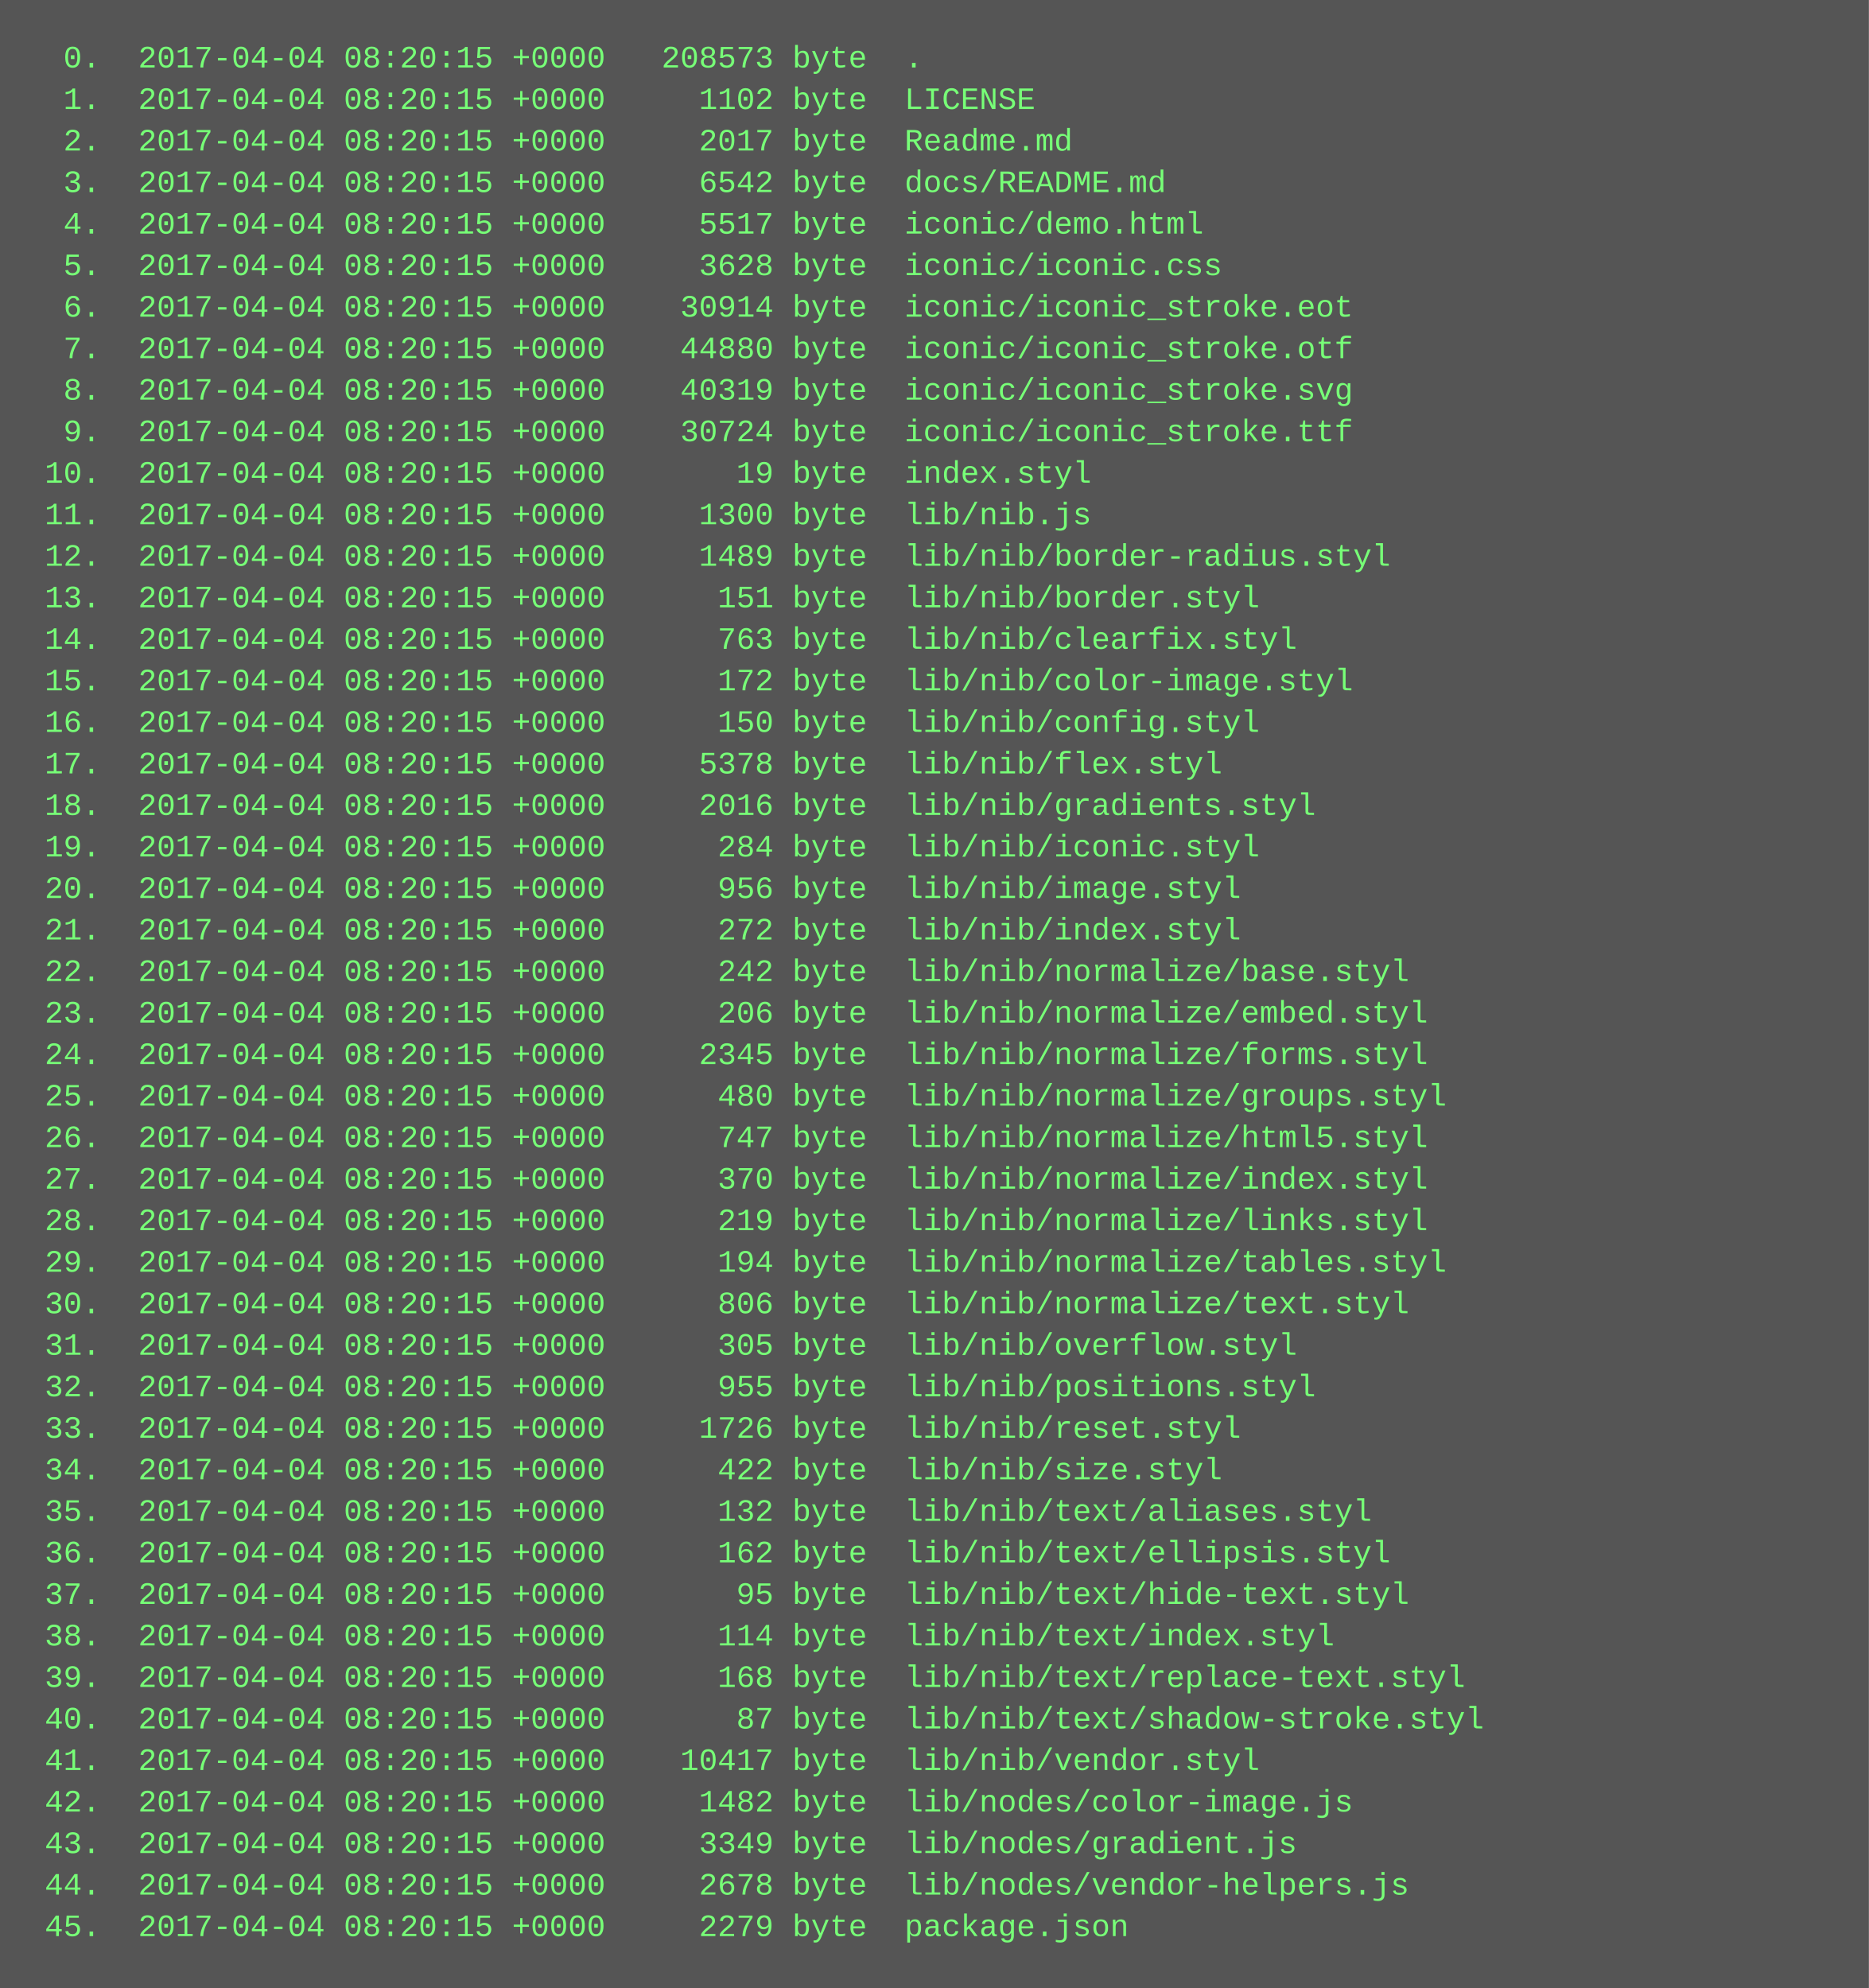
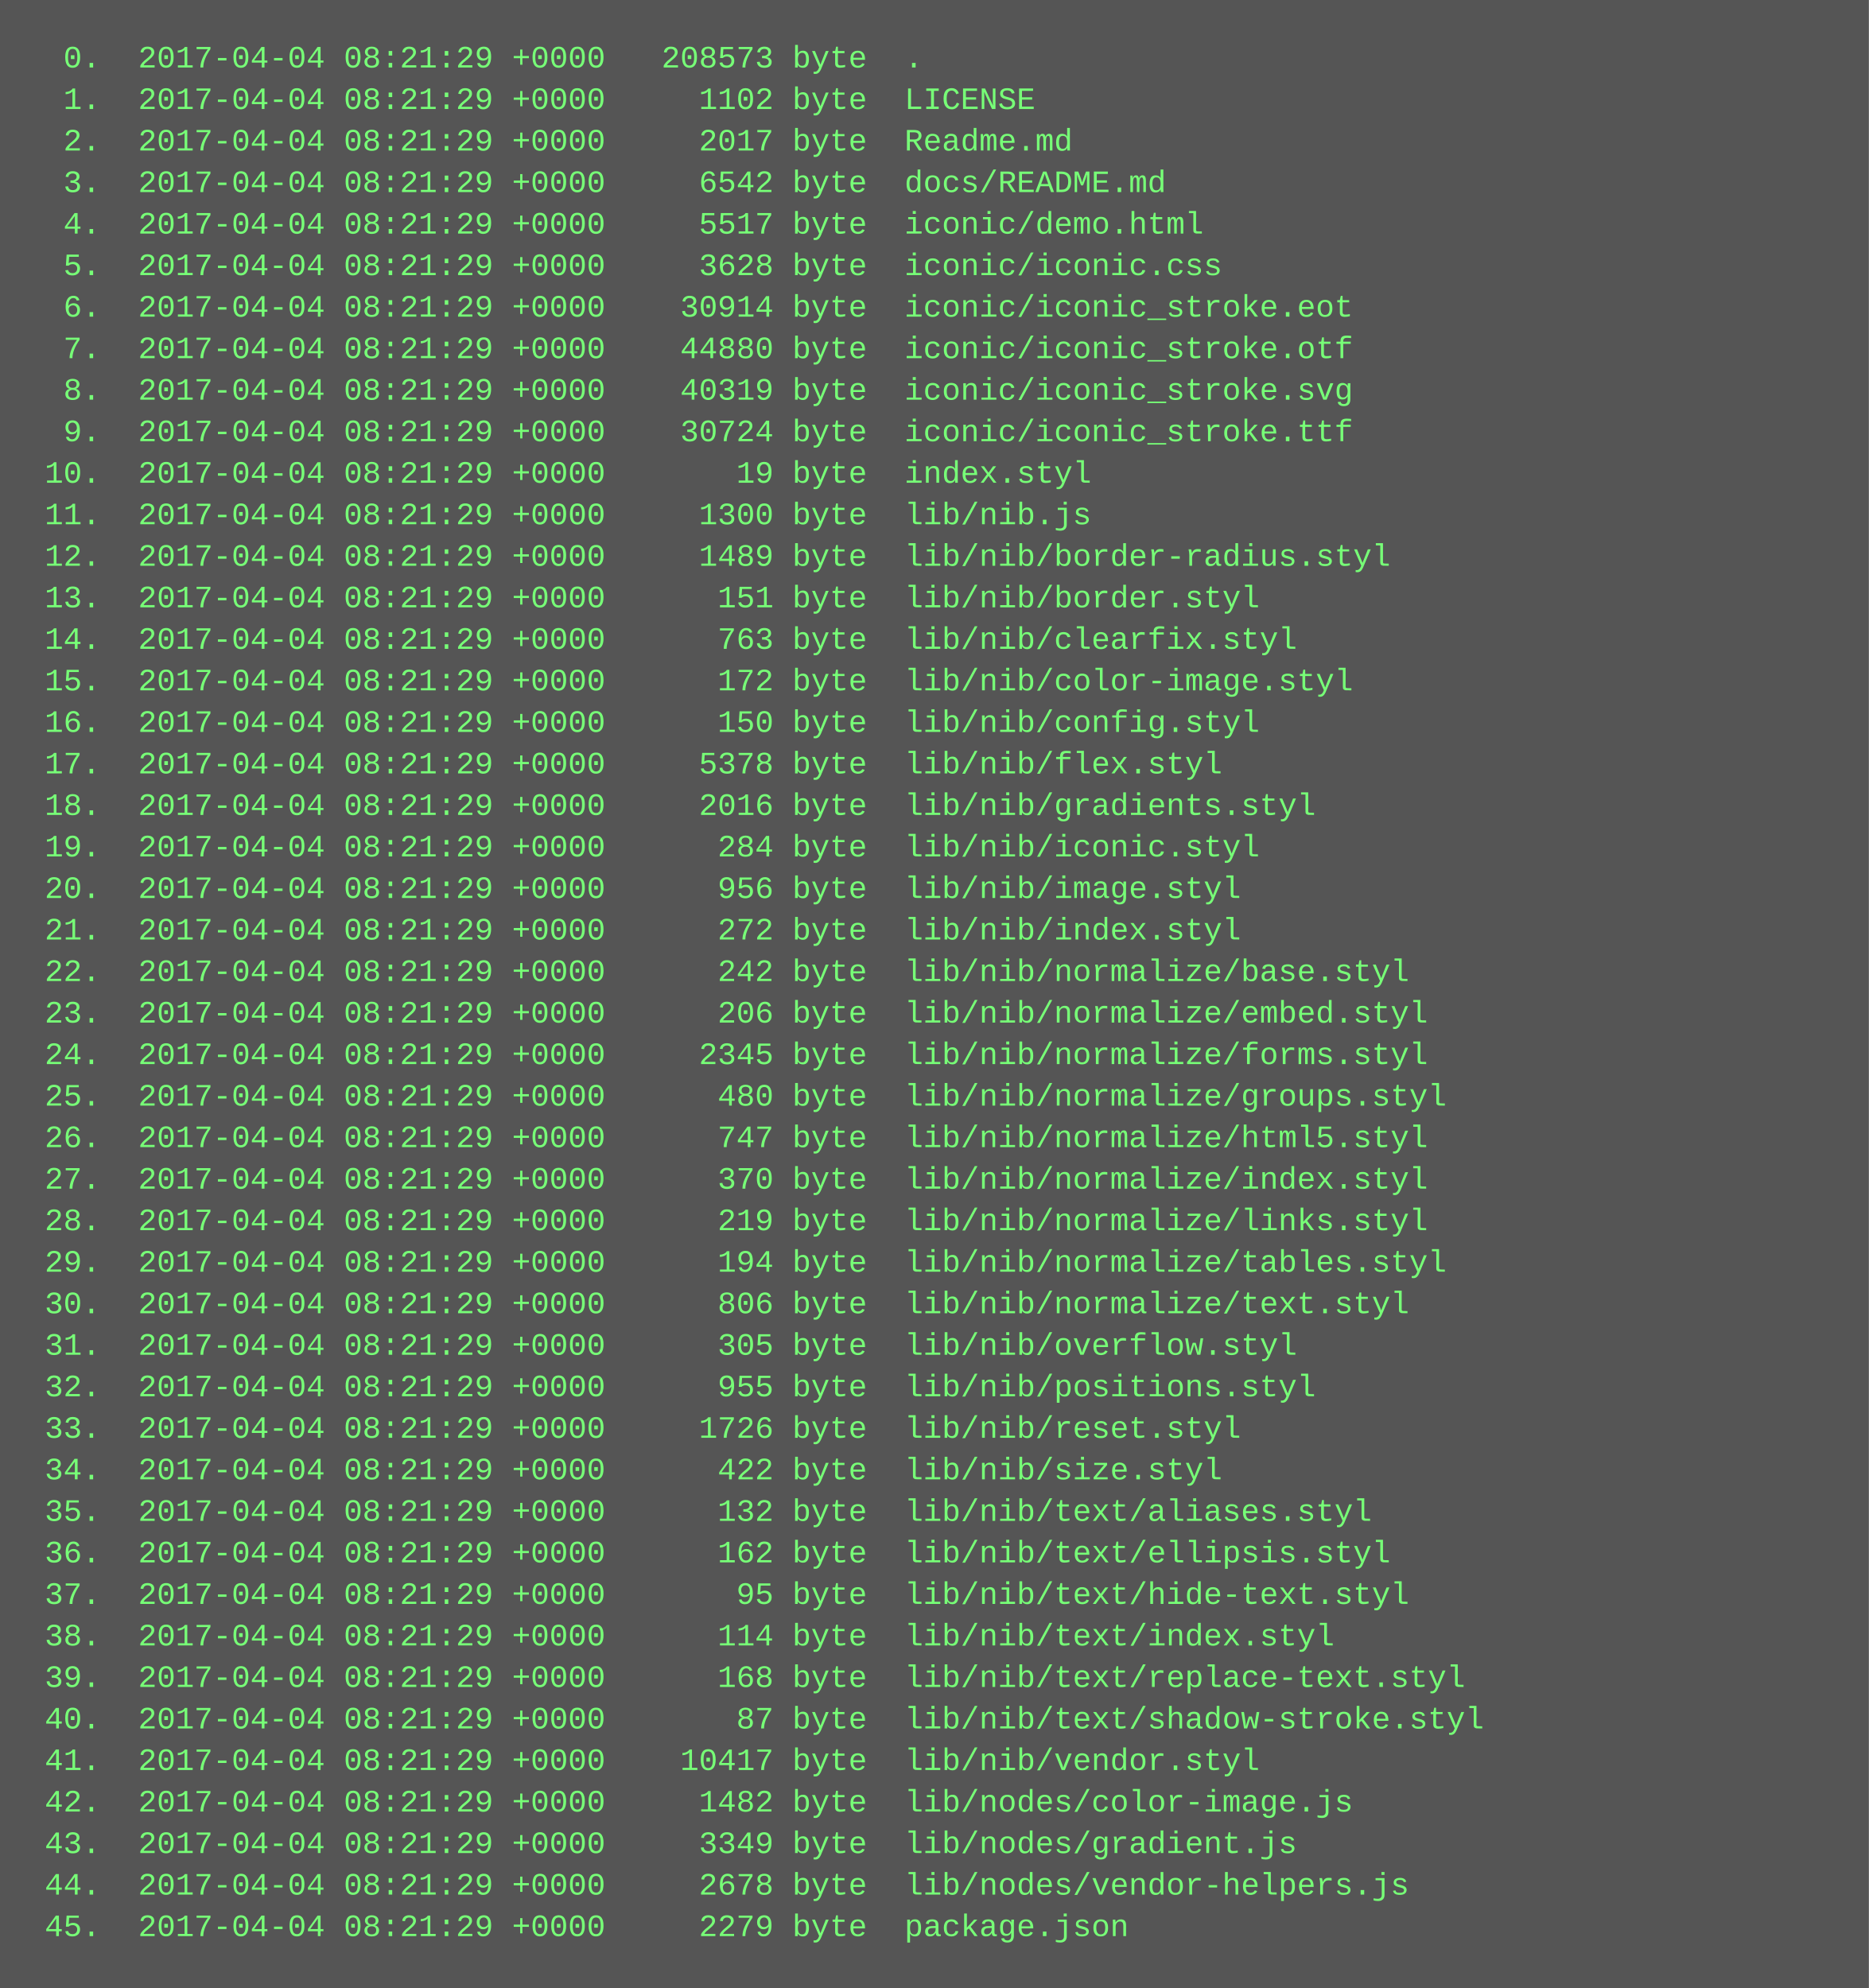
<svg xmlns="http://www.w3.org/2000/svg" height="766" width="720">
  <rect height="766" fill="#555" width="720" />
  <text fill="#7f7" font-family="Courier New" font-size="12" xml:space="preserve">
-     <tspan x="10" y="26">  0.  2017-04-04 08:20:15 +0000   208573 byte  .</tspan>
-     <tspan x="10" y="42">  1.  2017-04-04 08:20:15 +0000     1102 byte  LICENSE</tspan>
-     <tspan x="10" y="58">  2.  2017-04-04 08:20:15 +0000     2017 byte  Readme.md</tspan>
-     <tspan x="10" y="74">  3.  2017-04-04 08:20:15 +0000     6542 byte  docs/README.md</tspan>
-     <tspan x="10" y="90">  4.  2017-04-04 08:20:15 +0000     5517 byte  iconic/demo.html</tspan>
-     <tspan x="10" y="106">  5.  2017-04-04 08:20:15 +0000     3628 byte  iconic/iconic.css</tspan>
-     <tspan x="10" y="122">  6.  2017-04-04 08:20:15 +0000    30914 byte  iconic/iconic_stroke.eot</tspan>
-     <tspan x="10" y="138">  7.  2017-04-04 08:20:15 +0000    44880 byte  iconic/iconic_stroke.otf</tspan>
-     <tspan x="10" y="154">  8.  2017-04-04 08:20:15 +0000    40319 byte  iconic/iconic_stroke.svg</tspan>
-     <tspan x="10" y="170">  9.  2017-04-04 08:20:15 +0000    30724 byte  iconic/iconic_stroke.ttf</tspan>
-     <tspan x="10" y="186"> 10.  2017-04-04 08:20:15 +0000       19 byte  index.styl</tspan>
-     <tspan x="10" y="202"> 11.  2017-04-04 08:20:15 +0000     1300 byte  lib/nib.js</tspan>
-     <tspan x="10" y="218"> 12.  2017-04-04 08:20:15 +0000     1489 byte  lib/nib/border-radius.styl</tspan>
-     <tspan x="10" y="234"> 13.  2017-04-04 08:20:15 +0000      151 byte  lib/nib/border.styl</tspan>
-     <tspan x="10" y="250"> 14.  2017-04-04 08:20:15 +0000      763 byte  lib/nib/clearfix.styl</tspan>
-     <tspan x="10" y="266"> 15.  2017-04-04 08:20:15 +0000      172 byte  lib/nib/color-image.styl</tspan>
-     <tspan x="10" y="282"> 16.  2017-04-04 08:20:15 +0000      150 byte  lib/nib/config.styl</tspan>
-     <tspan x="10" y="298"> 17.  2017-04-04 08:20:15 +0000     5378 byte  lib/nib/flex.styl</tspan>
-     <tspan x="10" y="314"> 18.  2017-04-04 08:20:15 +0000     2016 byte  lib/nib/gradients.styl</tspan>
-     <tspan x="10" y="330"> 19.  2017-04-04 08:20:15 +0000      284 byte  lib/nib/iconic.styl</tspan>
-     <tspan x="10" y="346"> 20.  2017-04-04 08:20:15 +0000      956 byte  lib/nib/image.styl</tspan>
-     <tspan x="10" y="362"> 21.  2017-04-04 08:20:15 +0000      272 byte  lib/nib/index.styl</tspan>
-     <tspan x="10" y="378"> 22.  2017-04-04 08:20:15 +0000      242 byte  lib/nib/normalize/base.styl</tspan>
-     <tspan x="10" y="394"> 23.  2017-04-04 08:20:15 +0000      206 byte  lib/nib/normalize/embed.styl</tspan>
-     <tspan x="10" y="410"> 24.  2017-04-04 08:20:15 +0000     2345 byte  lib/nib/normalize/forms.styl</tspan>
-     <tspan x="10" y="426"> 25.  2017-04-04 08:20:15 +0000      480 byte  lib/nib/normalize/groups.styl</tspan>
-     <tspan x="10" y="442"> 26.  2017-04-04 08:20:15 +0000      747 byte  lib/nib/normalize/html5.styl</tspan>
-     <tspan x="10" y="458"> 27.  2017-04-04 08:20:15 +0000      370 byte  lib/nib/normalize/index.styl</tspan>
-     <tspan x="10" y="474"> 28.  2017-04-04 08:20:15 +0000      219 byte  lib/nib/normalize/links.styl</tspan>
-     <tspan x="10" y="490"> 29.  2017-04-04 08:20:15 +0000      194 byte  lib/nib/normalize/tables.styl</tspan>
-     <tspan x="10" y="506"> 30.  2017-04-04 08:20:15 +0000      806 byte  lib/nib/normalize/text.styl</tspan>
-     <tspan x="10" y="522"> 31.  2017-04-04 08:20:15 +0000      305 byte  lib/nib/overflow.styl</tspan>
-     <tspan x="10" y="538"> 32.  2017-04-04 08:20:15 +0000      955 byte  lib/nib/positions.styl</tspan>
-     <tspan x="10" y="554"> 33.  2017-04-04 08:20:15 +0000     1726 byte  lib/nib/reset.styl</tspan>
-     <tspan x="10" y="570"> 34.  2017-04-04 08:20:15 +0000      422 byte  lib/nib/size.styl</tspan>
-     <tspan x="10" y="586"> 35.  2017-04-04 08:20:15 +0000      132 byte  lib/nib/text/aliases.styl</tspan>
-     <tspan x="10" y="602"> 36.  2017-04-04 08:20:15 +0000      162 byte  lib/nib/text/ellipsis.styl</tspan>
-     <tspan x="10" y="618"> 37.  2017-04-04 08:20:15 +0000       95 byte  lib/nib/text/hide-text.styl</tspan>
-     <tspan x="10" y="634"> 38.  2017-04-04 08:20:15 +0000      114 byte  lib/nib/text/index.styl</tspan>
-     <tspan x="10" y="650"> 39.  2017-04-04 08:20:15 +0000      168 byte  lib/nib/text/replace-text.styl</tspan>
-     <tspan x="10" y="666"> 40.  2017-04-04 08:20:15 +0000       87 byte  lib/nib/text/shadow-stroke.styl</tspan>
-     <tspan x="10" y="682"> 41.  2017-04-04 08:20:15 +0000    10417 byte  lib/nib/vendor.styl</tspan>
-     <tspan x="10" y="698"> 42.  2017-04-04 08:20:15 +0000     1482 byte  lib/nodes/color-image.js</tspan>
-     <tspan x="10" y="714"> 43.  2017-04-04 08:20:15 +0000     3349 byte  lib/nodes/gradient.js</tspan>
-     <tspan x="10" y="730"> 44.  2017-04-04 08:20:15 +0000     2678 byte  lib/nodes/vendor-helpers.js</tspan>
-     <tspan x="10" y="746"> 45.  2017-04-04 08:20:15 +0000     2279 byte  package.json</tspan>
+     <tspan x="10" y="26">  0.  2017-04-04 08:21:29 +0000   208573 byte  .</tspan>
+     <tspan x="10" y="42">  1.  2017-04-04 08:21:29 +0000     1102 byte  LICENSE</tspan>
+     <tspan x="10" y="58">  2.  2017-04-04 08:21:29 +0000     2017 byte  Readme.md</tspan>
+     <tspan x="10" y="74">  3.  2017-04-04 08:21:29 +0000     6542 byte  docs/README.md</tspan>
+     <tspan x="10" y="90">  4.  2017-04-04 08:21:29 +0000     5517 byte  iconic/demo.html</tspan>
+     <tspan x="10" y="106">  5.  2017-04-04 08:21:29 +0000     3628 byte  iconic/iconic.css</tspan>
+     <tspan x="10" y="122">  6.  2017-04-04 08:21:29 +0000    30914 byte  iconic/iconic_stroke.eot</tspan>
+     <tspan x="10" y="138">  7.  2017-04-04 08:21:29 +0000    44880 byte  iconic/iconic_stroke.otf</tspan>
+     <tspan x="10" y="154">  8.  2017-04-04 08:21:29 +0000    40319 byte  iconic/iconic_stroke.svg</tspan>
+     <tspan x="10" y="170">  9.  2017-04-04 08:21:29 +0000    30724 byte  iconic/iconic_stroke.ttf</tspan>
+     <tspan x="10" y="186"> 10.  2017-04-04 08:21:29 +0000       19 byte  index.styl</tspan>
+     <tspan x="10" y="202"> 11.  2017-04-04 08:21:29 +0000     1300 byte  lib/nib.js</tspan>
+     <tspan x="10" y="218"> 12.  2017-04-04 08:21:29 +0000     1489 byte  lib/nib/border-radius.styl</tspan>
+     <tspan x="10" y="234"> 13.  2017-04-04 08:21:29 +0000      151 byte  lib/nib/border.styl</tspan>
+     <tspan x="10" y="250"> 14.  2017-04-04 08:21:29 +0000      763 byte  lib/nib/clearfix.styl</tspan>
+     <tspan x="10" y="266"> 15.  2017-04-04 08:21:29 +0000      172 byte  lib/nib/color-image.styl</tspan>
+     <tspan x="10" y="282"> 16.  2017-04-04 08:21:29 +0000      150 byte  lib/nib/config.styl</tspan>
+     <tspan x="10" y="298"> 17.  2017-04-04 08:21:29 +0000     5378 byte  lib/nib/flex.styl</tspan>
+     <tspan x="10" y="314"> 18.  2017-04-04 08:21:29 +0000     2016 byte  lib/nib/gradients.styl</tspan>
+     <tspan x="10" y="330"> 19.  2017-04-04 08:21:29 +0000      284 byte  lib/nib/iconic.styl</tspan>
+     <tspan x="10" y="346"> 20.  2017-04-04 08:21:29 +0000      956 byte  lib/nib/image.styl</tspan>
+     <tspan x="10" y="362"> 21.  2017-04-04 08:21:29 +0000      272 byte  lib/nib/index.styl</tspan>
+     <tspan x="10" y="378"> 22.  2017-04-04 08:21:29 +0000      242 byte  lib/nib/normalize/base.styl</tspan>
+     <tspan x="10" y="394"> 23.  2017-04-04 08:21:29 +0000      206 byte  lib/nib/normalize/embed.styl</tspan>
+     <tspan x="10" y="410"> 24.  2017-04-04 08:21:29 +0000     2345 byte  lib/nib/normalize/forms.styl</tspan>
+     <tspan x="10" y="426"> 25.  2017-04-04 08:21:29 +0000      480 byte  lib/nib/normalize/groups.styl</tspan>
+     <tspan x="10" y="442"> 26.  2017-04-04 08:21:29 +0000      747 byte  lib/nib/normalize/html5.styl</tspan>
+     <tspan x="10" y="458"> 27.  2017-04-04 08:21:29 +0000      370 byte  lib/nib/normalize/index.styl</tspan>
+     <tspan x="10" y="474"> 28.  2017-04-04 08:21:29 +0000      219 byte  lib/nib/normalize/links.styl</tspan>
+     <tspan x="10" y="490"> 29.  2017-04-04 08:21:29 +0000      194 byte  lib/nib/normalize/tables.styl</tspan>
+     <tspan x="10" y="506"> 30.  2017-04-04 08:21:29 +0000      806 byte  lib/nib/normalize/text.styl</tspan>
+     <tspan x="10" y="522"> 31.  2017-04-04 08:21:29 +0000      305 byte  lib/nib/overflow.styl</tspan>
+     <tspan x="10" y="538"> 32.  2017-04-04 08:21:29 +0000      955 byte  lib/nib/positions.styl</tspan>
+     <tspan x="10" y="554"> 33.  2017-04-04 08:21:29 +0000     1726 byte  lib/nib/reset.styl</tspan>
+     <tspan x="10" y="570"> 34.  2017-04-04 08:21:29 +0000      422 byte  lib/nib/size.styl</tspan>
+     <tspan x="10" y="586"> 35.  2017-04-04 08:21:29 +0000      132 byte  lib/nib/text/aliases.styl</tspan>
+     <tspan x="10" y="602"> 36.  2017-04-04 08:21:29 +0000      162 byte  lib/nib/text/ellipsis.styl</tspan>
+     <tspan x="10" y="618"> 37.  2017-04-04 08:21:29 +0000       95 byte  lib/nib/text/hide-text.styl</tspan>
+     <tspan x="10" y="634"> 38.  2017-04-04 08:21:29 +0000      114 byte  lib/nib/text/index.styl</tspan>
+     <tspan x="10" y="650"> 39.  2017-04-04 08:21:29 +0000      168 byte  lib/nib/text/replace-text.styl</tspan>
+     <tspan x="10" y="666"> 40.  2017-04-04 08:21:29 +0000       87 byte  lib/nib/text/shadow-stroke.styl</tspan>
+     <tspan x="10" y="682"> 41.  2017-04-04 08:21:29 +0000    10417 byte  lib/nib/vendor.styl</tspan>
+     <tspan x="10" y="698"> 42.  2017-04-04 08:21:29 +0000     1482 byte  lib/nodes/color-image.js</tspan>
+     <tspan x="10" y="714"> 43.  2017-04-04 08:21:29 +0000     3349 byte  lib/nodes/gradient.js</tspan>
+     <tspan x="10" y="730"> 44.  2017-04-04 08:21:29 +0000     2678 byte  lib/nodes/vendor-helpers.js</tspan>
+     <tspan x="10" y="746"> 45.  2017-04-04 08:21:29 +0000     2279 byte  package.json</tspan>
  </text>
</svg>
